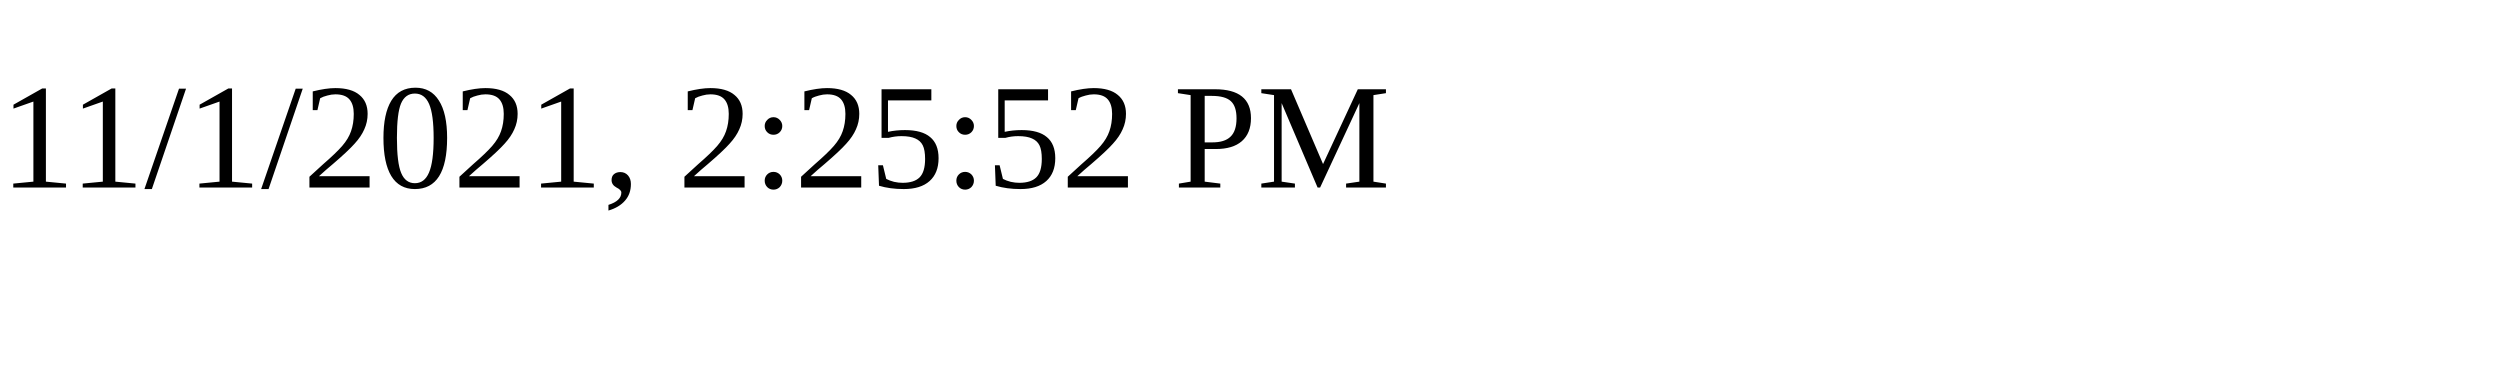
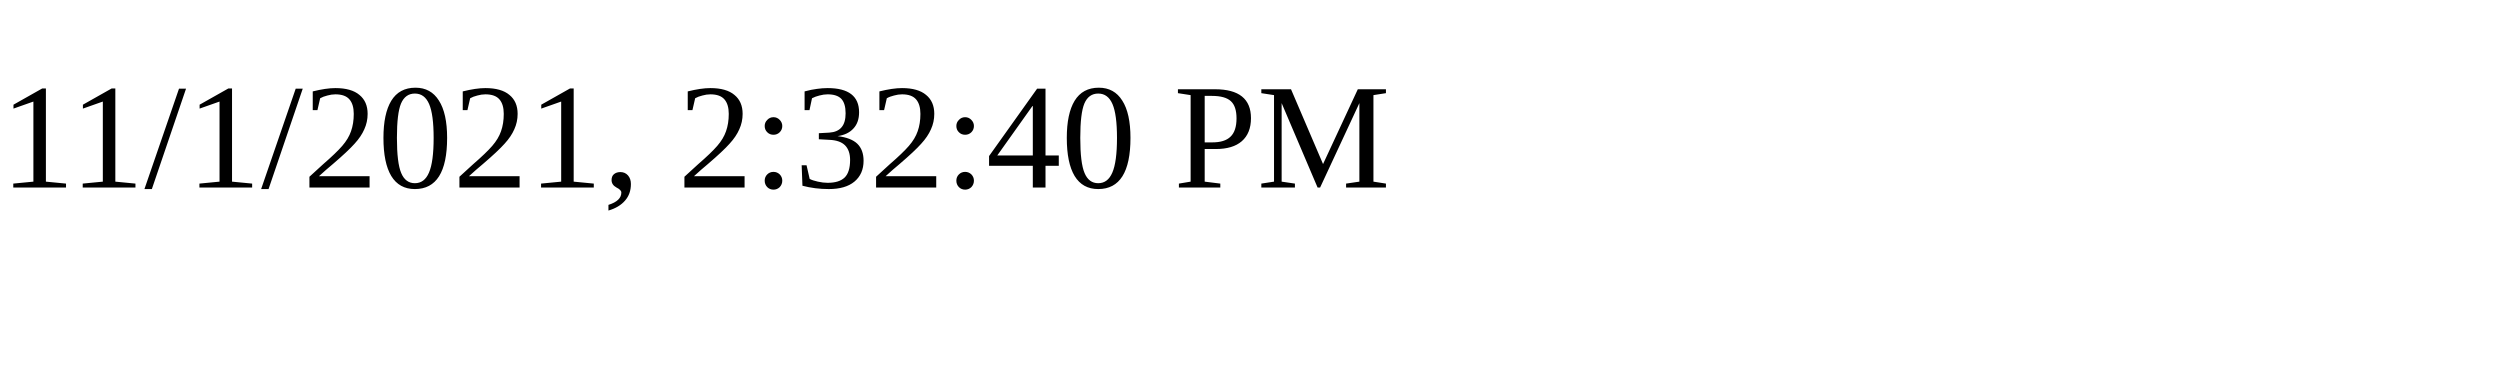
<svg xmlns="http://www.w3.org/2000/svg" height="30" width="200">
-   <text x="0" y="15">11/1/2021, 2:25:52 PM</text>
+   <text x="0" y="15">11/1/2021, 2:32:40 PM</text>
</svg>
